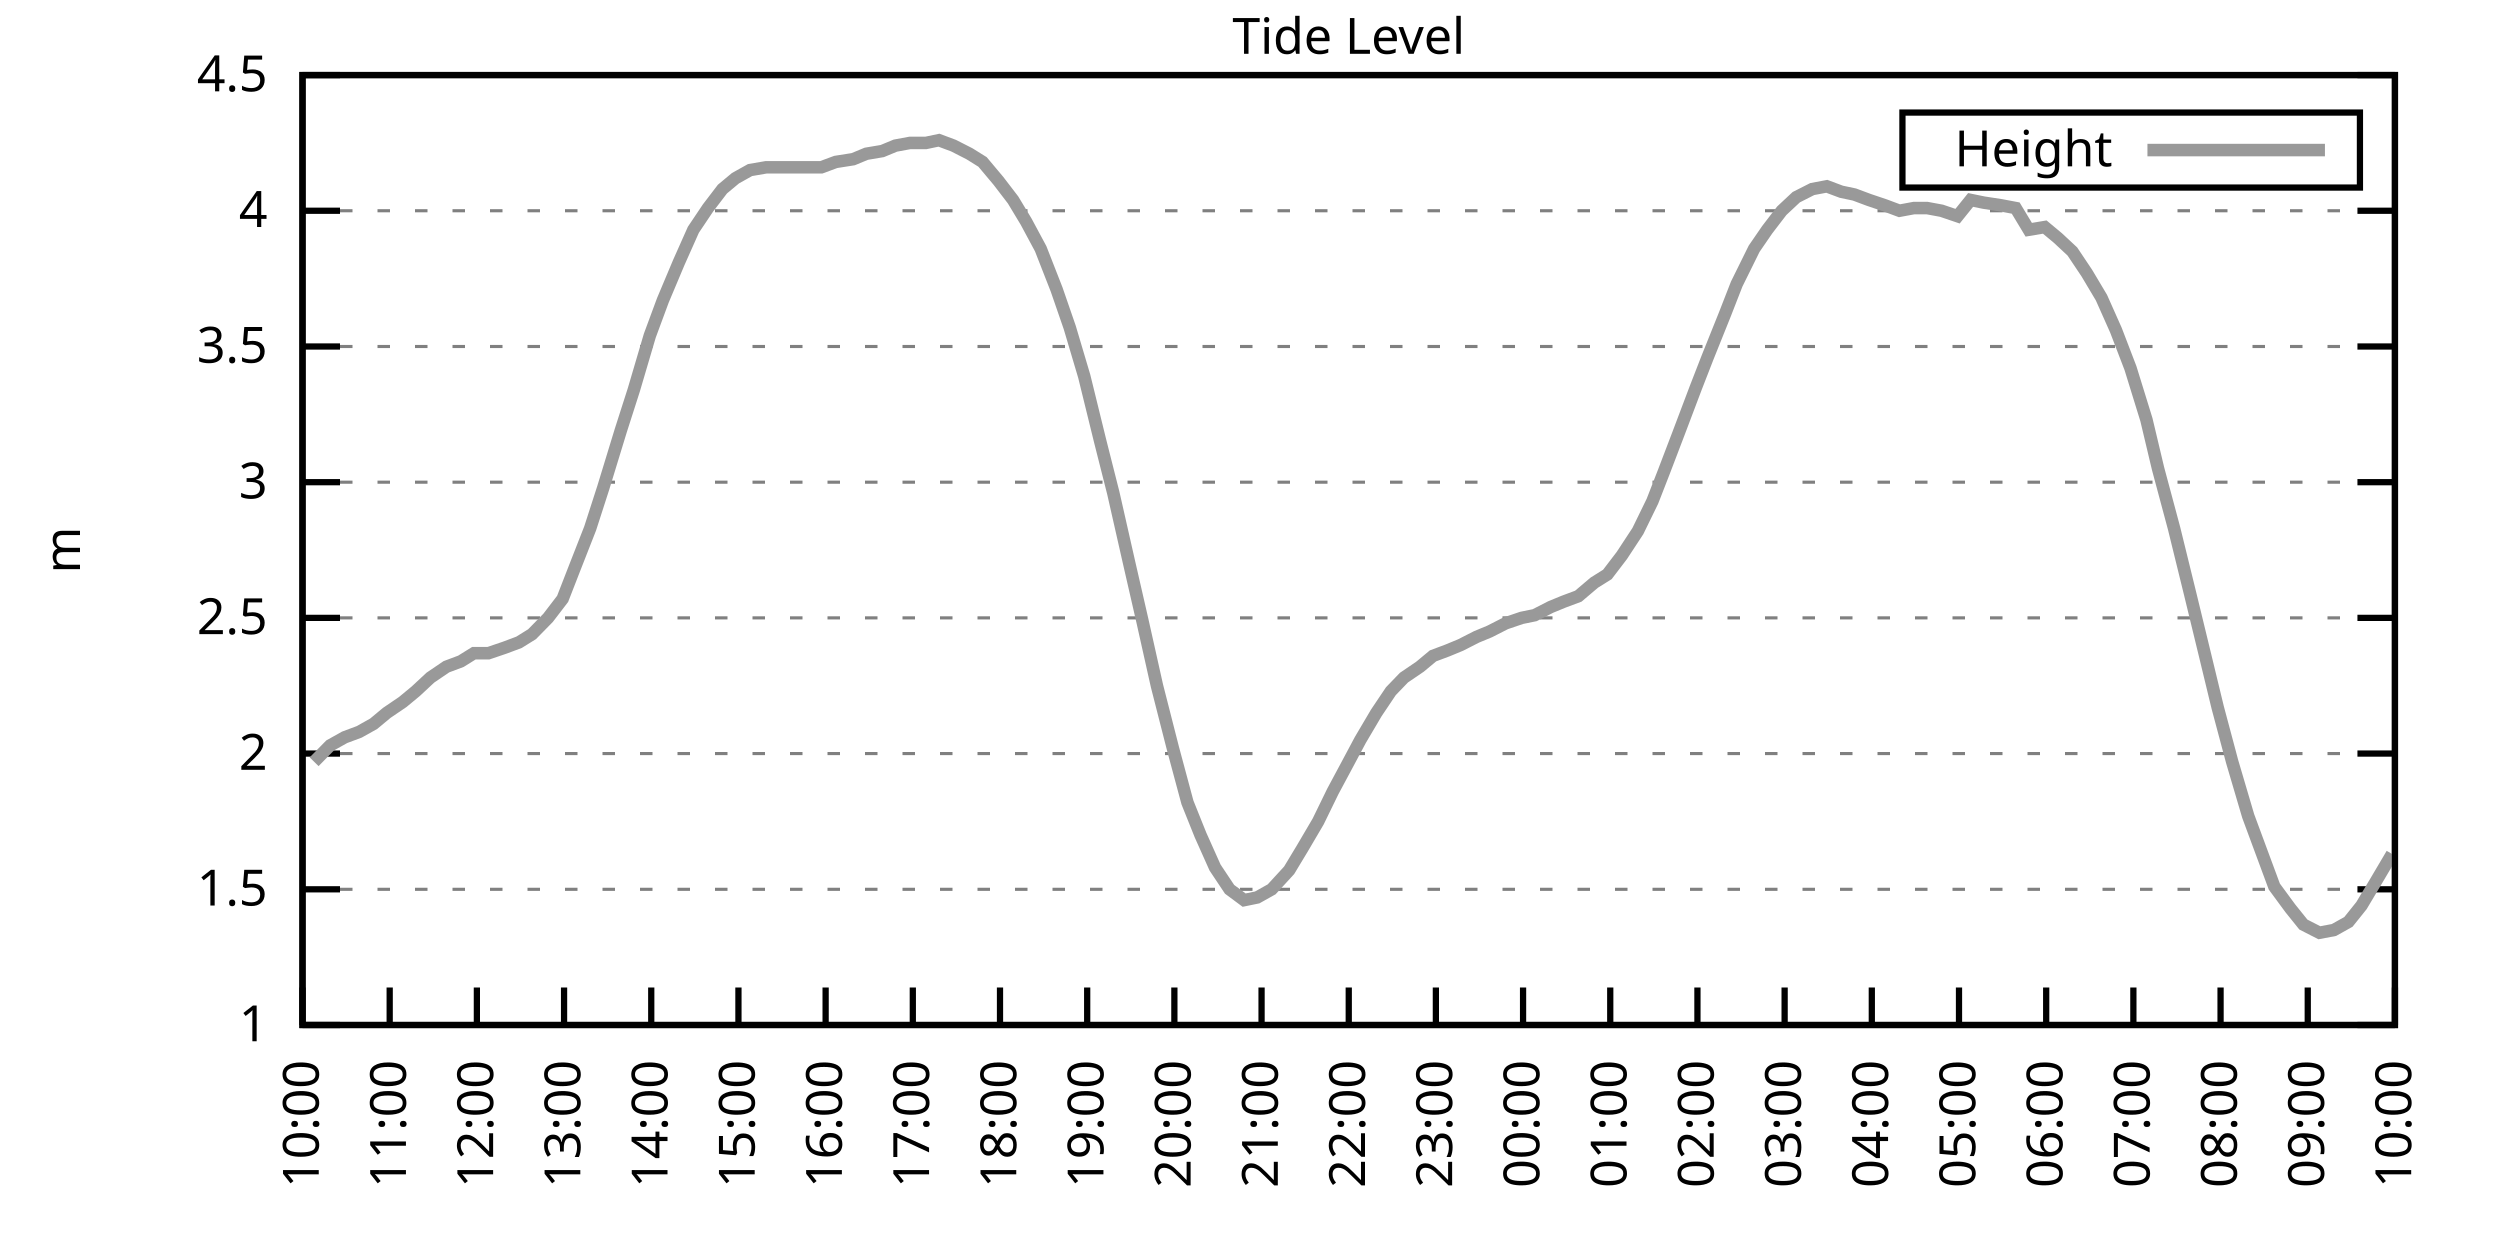
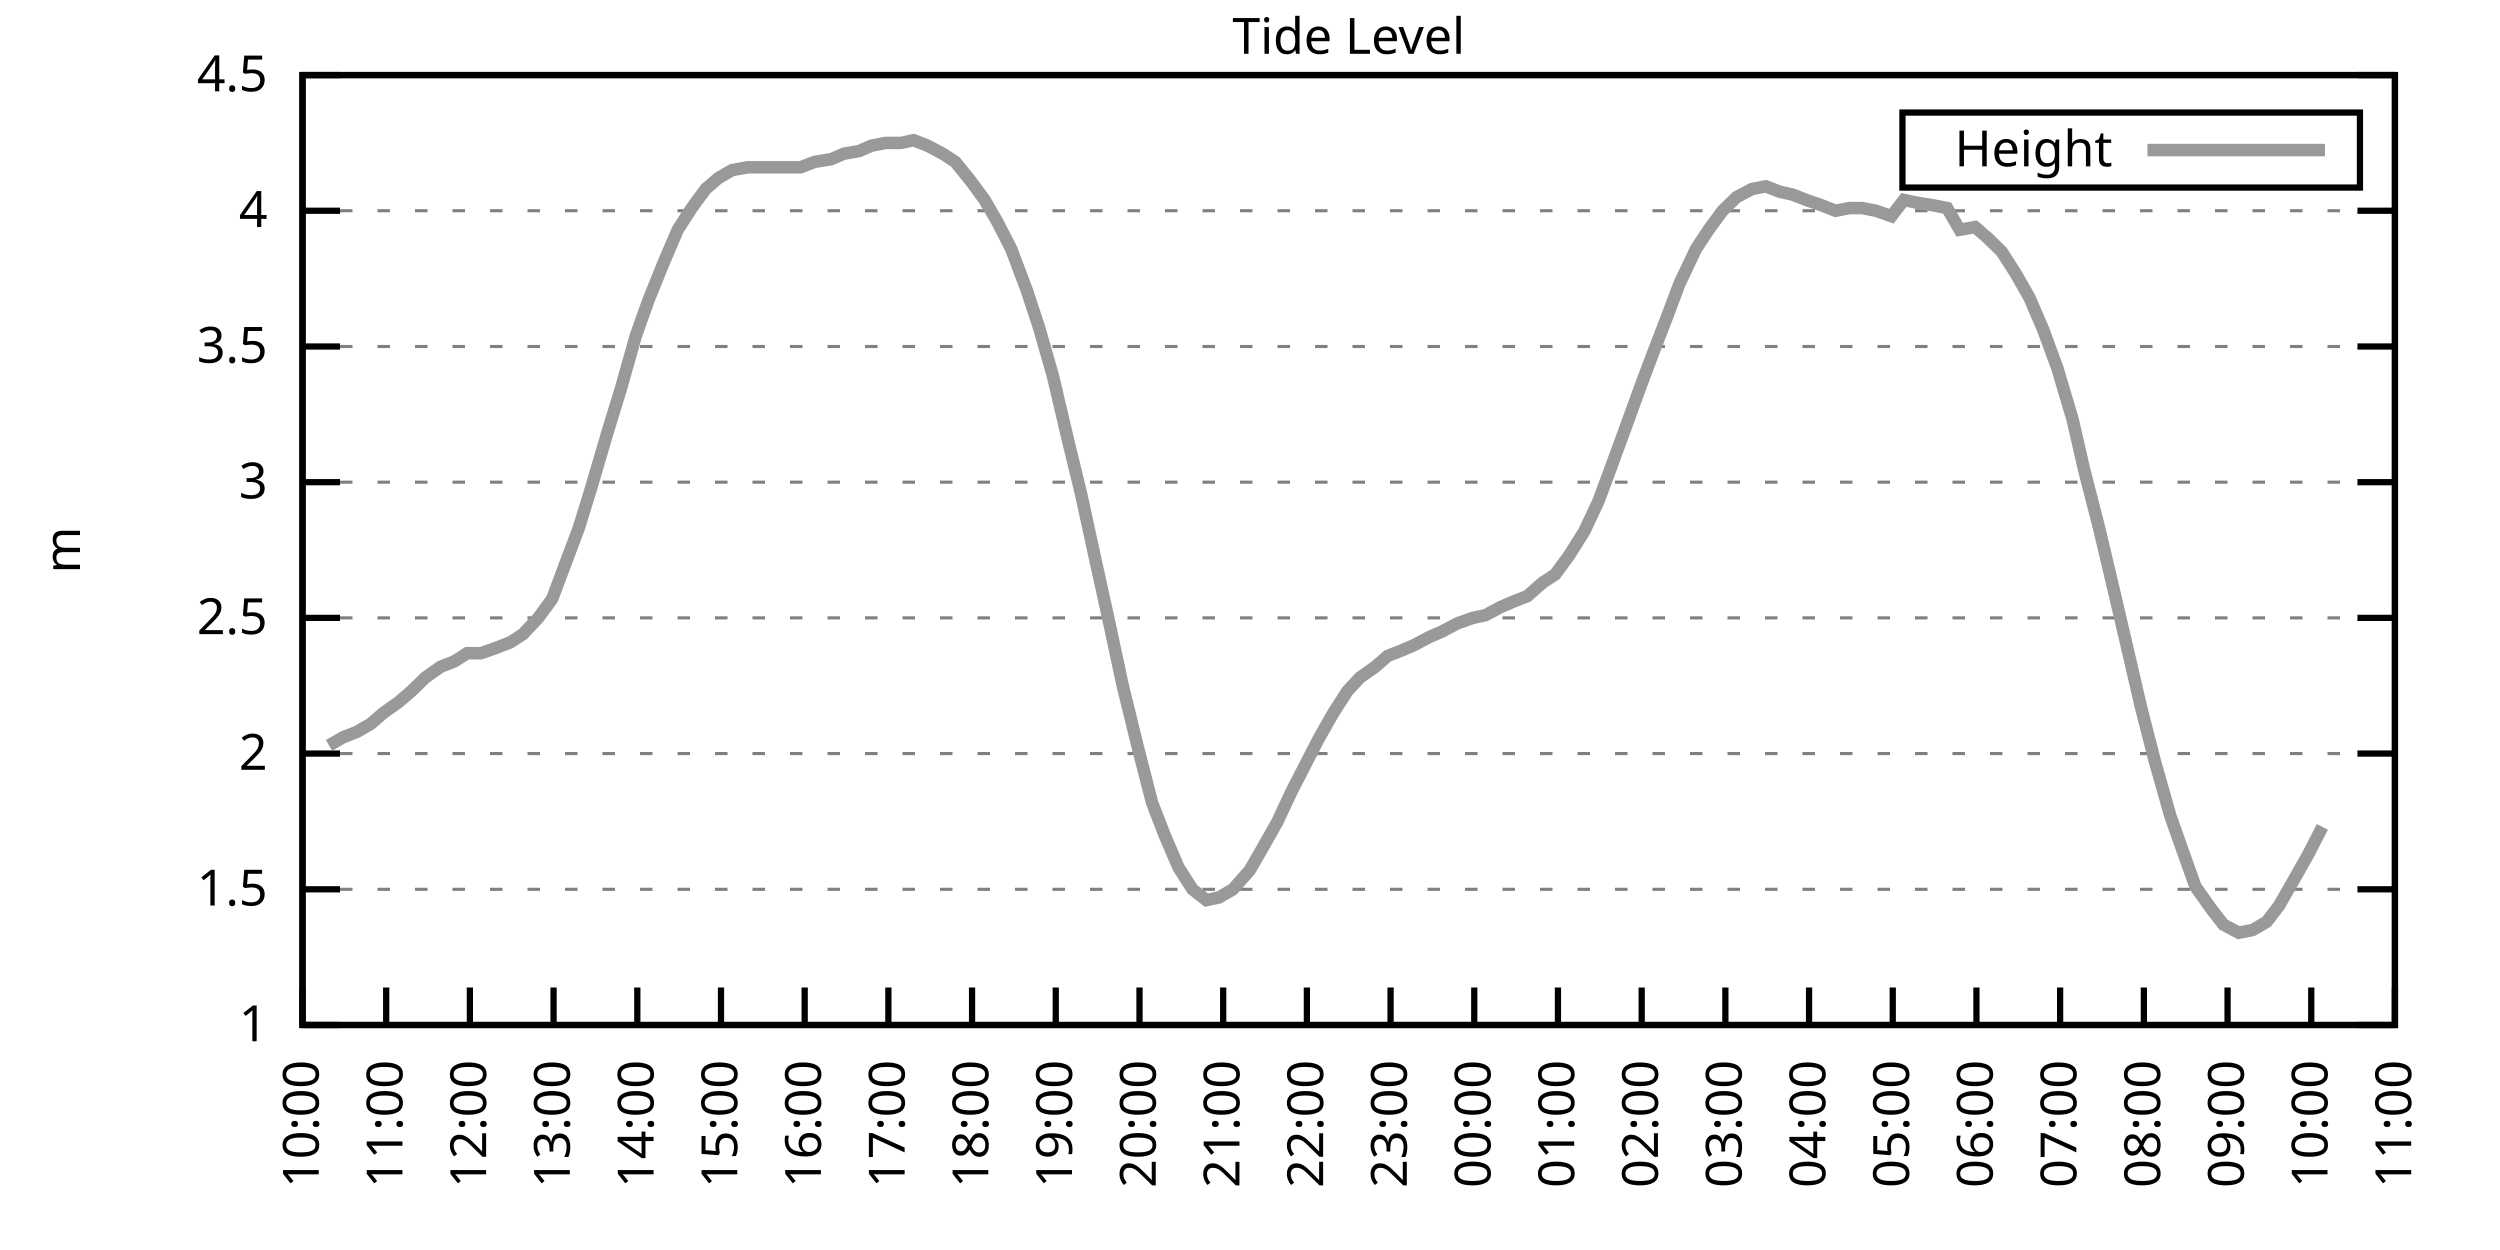
<svg xmlns="http://www.w3.org/2000/svg" xmlns:xlink="http://www.w3.org/1999/xlink" width="400" height="200" viewBox="0 0 400 200">
  <g id="gnuplot_canvas">
    <rect x="0" y="0" width="400" height="200" fill="none" />
    <defs>
      <circle id="gpDot" r="0.5" stroke-width="0.5" stroke="currentColor" />
      <path id="gpPt0" stroke-width="0.333" stroke="currentColor" d="M-1,0 h2 M0,-1 v2" />
      <path id="gpPt1" stroke-width="0.333" stroke="currentColor" d="M-1,-1 L1,1 M1,-1 L-1,1" />
      <path id="gpPt2" stroke-width="0.333" stroke="currentColor" d="M-1,0 L1,0 M0,-1 L0,1 M-1,-1 L1,1 M-1,1 L1,-1" />
      <rect id="gpPt3" stroke-width="0.333" stroke="currentColor" x="-1" y="-1" width="2" height="2" />
      <rect id="gpPt4" stroke-width="0.333" stroke="currentColor" fill="currentColor" x="-1" y="-1" width="2" height="2" />
      <circle id="gpPt5" stroke-width="0.333" stroke="currentColor" cx="0" cy="0" r="1" />
      <use xlink:href="#gpPt5" id="gpPt6" fill="currentColor" stroke="none" />
      <path id="gpPt7" stroke-width="0.333" stroke="currentColor" d="M0,-1.33 L-1.33,0.67 L1.33,0.67 z" />
      <use xlink:href="#gpPt7" id="gpPt8" fill="currentColor" stroke="none" />
      <use xlink:href="#gpPt7" id="gpPt9" stroke="currentColor" transform="rotate(180)" />
      <use xlink:href="#gpPt9" id="gpPt10" fill="currentColor" stroke="none" />
      <use xlink:href="#gpPt3" id="gpPt11" stroke="currentColor" transform="rotate(45)" />
      <use xlink:href="#gpPt11" id="gpPt12" fill="currentColor" stroke="none" />
      <path id="gpPt13" stroke-width="0.333" stroke="currentColor" d="M0,1.330 L1.265,0.411 L0.782,-1.067 L-0.782,-1.076 L-1.265,0.411 z" />
      <use xlink:href="#gpPt13" id="gpPt14" fill="currentColor" stroke="none" />
      <filter id="textbox" filterUnits="objectBoundingBox" x="0" y="0" height="1" width="1">
        <feFlood flood-color="white" flood-opacity="1" result="bgnd" />
        <feComposite in="SourceGraphic" in2="bgnd" operator="atop" />
      </filter>
      <filter id="greybox" filterUnits="objectBoundingBox" x="0" y="0" height="1" width="1">
        <feFlood flood-color="lightgrey" flood-opacity="1" result="grey" />
        <feComposite in="SourceGraphic" in2="grey" operator="atop" />
      </filter>
    </defs>
    <g fill="none" color="white" stroke="currentColor" stroke-width="1.00" stroke-linecap="butt" stroke-linejoin="miter">
</g>
    <g fill="none" color="black" stroke="currentColor" stroke-width="1.00" stroke-linecap="butt" stroke-linejoin="miter">
      <g stroke="none" shape-rendering="crispEdges">
        <polygon fill="rgb(255, 255, 255)" points="48.40,164.00 383.18,164.00 383.18,12.02 48.40,12.02 " />
      </g>
    </g>
    <g fill="none" color="black" stroke="currentColor" stroke-width="1.00" stroke-linecap="butt" stroke-linejoin="miter">
</g>
    <g fill="none" color="black" stroke="black" stroke-width="0.50" stroke-linecap="butt" stroke-linejoin="miter">
</g>
    <g fill="none" color="gray" stroke="currentColor" stroke-width="0.50" stroke-linecap="butt" stroke-linejoin="miter">
      <path stroke="gray" stroke-dasharray="2,4" class="gridline" d="M48.40,164.00 L383.19,164.00  " />
    </g>
    <g fill="none" color="gray" stroke="gray" stroke-width="1.00" stroke-linecap="butt" stroke-linejoin="miter">
</g>
    <g fill="none" color="black" stroke="currentColor" stroke-width="1.00" stroke-linecap="butt" stroke-linejoin="miter">
      <path stroke="black" d="M48.40,164.00 L54.40,164.00 M383.19,164.00 L377.19,164.00  " />
      <g transform="translate(42.80,166.60)" stroke="none" fill="black" font-family="Sans" font-size="8.00" text-anchor="end">
        <text>
          <tspan font-family="Sans"> 1</tspan>
        </text>
      </g>
    </g>
    <g fill="none" color="black" stroke="currentColor" stroke-width="1.00" stroke-linecap="butt" stroke-linejoin="miter">
</g>
    <g fill="none" color="black" stroke="black" stroke-width="0.50" stroke-linecap="butt" stroke-linejoin="miter">
</g>
    <g fill="none" color="gray" stroke="currentColor" stroke-width="0.50" stroke-linecap="butt" stroke-linejoin="miter">
      <path stroke="gray" stroke-dasharray="2,4" class="gridline" d="M48.40,142.29 L383.19,142.29  " />
    </g>
    <g fill="none" color="gray" stroke="gray" stroke-width="1.00" stroke-linecap="butt" stroke-linejoin="miter">
</g>
    <g fill="none" color="black" stroke="currentColor" stroke-width="1.00" stroke-linecap="butt" stroke-linejoin="miter">
      <path stroke="black" d="M48.40,142.29 L54.40,142.29 M383.19,142.29 L377.19,142.29  " />
      <g transform="translate(42.80,144.89)" stroke="none" fill="black" font-family="Sans" font-size="8.00" text-anchor="end">
        <text>
          <tspan font-family="Sans"> 1.5</tspan>
        </text>
      </g>
    </g>
    <g fill="none" color="black" stroke="currentColor" stroke-width="1.00" stroke-linecap="butt" stroke-linejoin="miter">
</g>
    <g fill="none" color="black" stroke="black" stroke-width="0.50" stroke-linecap="butt" stroke-linejoin="miter">
</g>
    <g fill="none" color="gray" stroke="currentColor" stroke-width="0.50" stroke-linecap="butt" stroke-linejoin="miter">
      <path stroke="gray" stroke-dasharray="2,4" class="gridline" d="M48.40,120.57 L383.19,120.57  " />
    </g>
    <g fill="none" color="gray" stroke="gray" stroke-width="1.00" stroke-linecap="butt" stroke-linejoin="miter">
</g>
    <g fill="none" color="black" stroke="currentColor" stroke-width="1.00" stroke-linecap="butt" stroke-linejoin="miter">
      <path stroke="black" d="M48.40,120.57 L54.40,120.57 M383.19,120.57 L377.19,120.57  " />
      <g transform="translate(42.80,123.17)" stroke="none" fill="black" font-family="Sans" font-size="8.00" text-anchor="end">
        <text>
          <tspan font-family="Sans"> 2</tspan>
        </text>
      </g>
    </g>
    <g fill="none" color="black" stroke="currentColor" stroke-width="1.00" stroke-linecap="butt" stroke-linejoin="miter">
</g>
    <g fill="none" color="black" stroke="black" stroke-width="0.50" stroke-linecap="butt" stroke-linejoin="miter">
</g>
    <g fill="none" color="gray" stroke="currentColor" stroke-width="0.50" stroke-linecap="butt" stroke-linejoin="miter">
      <path stroke="gray" stroke-dasharray="2,4" class="gridline" d="M48.40,98.86 L383.19,98.86  " />
    </g>
    <g fill="none" color="gray" stroke="gray" stroke-width="1.00" stroke-linecap="butt" stroke-linejoin="miter">
</g>
    <g fill="none" color="black" stroke="currentColor" stroke-width="1.00" stroke-linecap="butt" stroke-linejoin="miter">
      <path stroke="black" d="M48.40,98.86 L54.40,98.86 M383.19,98.86 L377.19,98.86  " />
      <g transform="translate(42.80,101.46)" stroke="none" fill="black" font-family="Sans" font-size="8.00" text-anchor="end">
        <text>
          <tspan font-family="Sans"> 2.5</tspan>
        </text>
      </g>
    </g>
    <g fill="none" color="black" stroke="currentColor" stroke-width="1.00" stroke-linecap="butt" stroke-linejoin="miter">
</g>
    <g fill="none" color="black" stroke="black" stroke-width="0.50" stroke-linecap="butt" stroke-linejoin="miter">
</g>
    <g fill="none" color="gray" stroke="currentColor" stroke-width="0.50" stroke-linecap="butt" stroke-linejoin="miter">
      <path stroke="gray" stroke-dasharray="2,4" class="gridline" d="M48.40,77.15 L383.19,77.15  " />
    </g>
    <g fill="none" color="gray" stroke="gray" stroke-width="1.00" stroke-linecap="butt" stroke-linejoin="miter">
</g>
    <g fill="none" color="black" stroke="currentColor" stroke-width="1.00" stroke-linecap="butt" stroke-linejoin="miter">
      <path stroke="black" d="M48.40,77.15 L54.40,77.15 M383.19,77.15 L377.19,77.15  " />
      <g transform="translate(42.80,79.75)" stroke="none" fill="black" font-family="Sans" font-size="8.00" text-anchor="end">
        <text>
          <tspan font-family="Sans"> 3</tspan>
        </text>
      </g>
    </g>
    <g fill="none" color="black" stroke="currentColor" stroke-width="1.00" stroke-linecap="butt" stroke-linejoin="miter">
</g>
    <g fill="none" color="black" stroke="black" stroke-width="0.50" stroke-linecap="butt" stroke-linejoin="miter">
</g>
    <g fill="none" color="gray" stroke="currentColor" stroke-width="0.50" stroke-linecap="butt" stroke-linejoin="miter">
      <path stroke="gray" stroke-dasharray="2,4" class="gridline" d="M48.40,55.44 L383.19,55.44  " />
    </g>
    <g fill="none" color="gray" stroke="gray" stroke-width="1.00" stroke-linecap="butt" stroke-linejoin="miter">
</g>
    <g fill="none" color="black" stroke="currentColor" stroke-width="1.00" stroke-linecap="butt" stroke-linejoin="miter">
      <path stroke="black" d="M48.40,55.44 L54.40,55.44 M383.19,55.44 L377.19,55.44  " />
      <g transform="translate(42.80,58.04)" stroke="none" fill="black" font-family="Sans" font-size="8.00" text-anchor="end">
        <text>
          <tspan font-family="Sans"> 3.5</tspan>
        </text>
      </g>
    </g>
    <g fill="none" color="black" stroke="currentColor" stroke-width="1.00" stroke-linecap="butt" stroke-linejoin="miter">
</g>
    <g fill="none" color="black" stroke="black" stroke-width="0.50" stroke-linecap="butt" stroke-linejoin="miter">
</g>
    <g fill="none" color="gray" stroke="currentColor" stroke-width="0.50" stroke-linecap="butt" stroke-linejoin="miter">
      <path stroke="gray" stroke-dasharray="2,4" class="gridline" d="M48.40,33.72 L383.19,33.72  " />
    </g>
    <g fill="none" color="gray" stroke="gray" stroke-width="1.00" stroke-linecap="butt" stroke-linejoin="miter">
</g>
    <g fill="none" color="black" stroke="currentColor" stroke-width="1.00" stroke-linecap="butt" stroke-linejoin="miter">
      <path stroke="black" d="M48.40,33.72 L54.40,33.72 M383.19,33.72 L377.19,33.72  " />
      <g transform="translate(42.80,36.32)" stroke="none" fill="black" font-family="Sans" font-size="8.00" text-anchor="end">
        <text>
          <tspan font-family="Sans"> 4</tspan>
        </text>
      </g>
    </g>
    <g fill="none" color="black" stroke="currentColor" stroke-width="1.00" stroke-linecap="butt" stroke-linejoin="miter">
</g>
    <g fill="none" color="black" stroke="black" stroke-width="0.50" stroke-linecap="butt" stroke-linejoin="miter">
</g>
    <g fill="none" color="gray" stroke="currentColor" stroke-width="0.50" stroke-linecap="butt" stroke-linejoin="miter">
      <path stroke="gray" stroke-dasharray="2,4" class="gridline" d="M48.40,12.01 L383.19,12.01  " />
    </g>
    <g fill="none" color="gray" stroke="gray" stroke-width="1.00" stroke-linecap="butt" stroke-linejoin="miter">
</g>
    <g fill="none" color="black" stroke="currentColor" stroke-width="1.00" stroke-linecap="butt" stroke-linejoin="miter">
      <path stroke="black" d="M48.40,12.01 L54.40,12.01 M383.19,12.01 L377.19,12.01  " />
      <g transform="translate(42.80,14.61)" stroke="none" fill="black" font-family="Sans" font-size="8.00" text-anchor="end">
        <text>
          <tspan font-family="Sans"> 4.5</tspan>
        </text>
      </g>
    </g>
    <g fill="none" color="black" stroke="currentColor" stroke-width="1.00" stroke-linecap="butt" stroke-linejoin="miter">
      <path stroke="black" d="M48.40,164.00 L48.40,158.00  " />
      <g transform="translate(51.00,169.60) rotate(270.00)" stroke="none" fill="black" font-family="Sans" font-size="8.00" text-anchor="end">
        <text>
          <tspan font-family="Sans">10:00</tspan>
        </text>
      </g>
    </g>
    <g fill="none" color="black" stroke="currentColor" stroke-width="1.00" stroke-linecap="butt" stroke-linejoin="miter">
-       <path stroke="black" d="M62.35,164.00 L62.35,158.00  " />
-       <g transform="translate(64.95,169.60) rotate(270.00)" stroke="none" fill="black" font-family="Sans" font-size="8.00" text-anchor="end">
+       <path stroke="black" d="M61.79,164.00 L61.79,158.00  " />
+       <g transform="translate(64.39,169.60) rotate(270.00)" stroke="none" fill="black" font-family="Sans" font-size="8.00" text-anchor="end">
        <text>
          <tspan font-family="Sans">11:00</tspan>
        </text>
      </g>
    </g>
    <g fill="none" color="black" stroke="currentColor" stroke-width="1.00" stroke-linecap="butt" stroke-linejoin="miter">
-       <path stroke="black" d="M76.30,164.00 L76.30,158.00  " />
-       <g transform="translate(78.90,169.60) rotate(270.00)" stroke="none" fill="black" font-family="Sans" font-size="8.00" text-anchor="end">
+       <path stroke="black" d="M75.18,164.00 L75.18,158.00  " />
+       <g transform="translate(77.78,169.60) rotate(270.00)" stroke="none" fill="black" font-family="Sans" font-size="8.00" text-anchor="end">
        <text>
          <tspan font-family="Sans">12:00</tspan>
        </text>
      </g>
    </g>
    <g fill="none" color="black" stroke="currentColor" stroke-width="1.00" stroke-linecap="butt" stroke-linejoin="miter">
-       <path stroke="black" d="M90.25,164.00 L90.25,158.00  " />
-       <g transform="translate(92.85,169.60) rotate(270.00)" stroke="none" fill="black" font-family="Sans" font-size="8.00" text-anchor="end">
+       <path stroke="black" d="M88.57,164.00 L88.57,158.00  " />
+       <g transform="translate(91.17,169.60) rotate(270.00)" stroke="none" fill="black" font-family="Sans" font-size="8.00" text-anchor="end">
        <text>
          <tspan font-family="Sans">13:00</tspan>
        </text>
      </g>
    </g>
    <g fill="none" color="black" stroke="currentColor" stroke-width="1.00" stroke-linecap="butt" stroke-linejoin="miter">
-       <path stroke="black" d="M104.20,164.00 L104.20,158.00  " />
-       <g transform="translate(106.80,169.60) rotate(270.00)" stroke="none" fill="black" font-family="Sans" font-size="8.00" text-anchor="end">
+       <path stroke="black" d="M101.97,164.00 L101.97,158.00  " />
+       <g transform="translate(104.57,169.60) rotate(270.00)" stroke="none" fill="black" font-family="Sans" font-size="8.00" text-anchor="end">
        <text>
          <tspan font-family="Sans">14:00</tspan>
        </text>
      </g>
    </g>
    <g fill="none" color="black" stroke="currentColor" stroke-width="1.00" stroke-linecap="butt" stroke-linejoin="miter">
-       <path stroke="black" d="M118.15,164.00 L118.15,158.00  " />
-       <g transform="translate(120.75,169.60) rotate(270.00)" stroke="none" fill="black" font-family="Sans" font-size="8.00" text-anchor="end">
+       <path stroke="black" d="M115.36,164.00 L115.36,158.00  " />
+       <g transform="translate(117.96,169.60) rotate(270.00)" stroke="none" fill="black" font-family="Sans" font-size="8.00" text-anchor="end">
        <text>
          <tspan font-family="Sans">15:00</tspan>
        </text>
      </g>
    </g>
    <g fill="none" color="black" stroke="currentColor" stroke-width="1.00" stroke-linecap="butt" stroke-linejoin="miter">
-       <path stroke="black" d="M132.10,164.00 L132.10,158.00  " />
-       <g transform="translate(134.70,169.60) rotate(270.00)" stroke="none" fill="black" font-family="Sans" font-size="8.00" text-anchor="end">
+       <path stroke="black" d="M128.75,164.00 L128.75,158.00  " />
+       <g transform="translate(131.35,169.60) rotate(270.00)" stroke="none" fill="black" font-family="Sans" font-size="8.00" text-anchor="end">
        <text>
          <tspan font-family="Sans">16:00</tspan>
        </text>
      </g>
    </g>
    <g fill="none" color="black" stroke="currentColor" stroke-width="1.00" stroke-linecap="butt" stroke-linejoin="miter">
-       <path stroke="black" d="M146.05,164.00 L146.05,158.00  " />
-       <g transform="translate(148.65,169.60) rotate(270.00)" stroke="none" fill="black" font-family="Sans" font-size="8.00" text-anchor="end">
+       <path stroke="black" d="M142.14,164.00 L142.14,158.00  " />
+       <g transform="translate(144.74,169.60) rotate(270.00)" stroke="none" fill="black" font-family="Sans" font-size="8.00" text-anchor="end">
        <text>
          <tspan font-family="Sans">17:00</tspan>
        </text>
      </g>
    </g>
    <g fill="none" color="black" stroke="currentColor" stroke-width="1.00" stroke-linecap="butt" stroke-linejoin="miter">
-       <path stroke="black" d="M160.00,164.00 L160.00,158.00  " />
-       <g transform="translate(162.60,169.60) rotate(270.00)" stroke="none" fill="black" font-family="Sans" font-size="8.00" text-anchor="end">
+       <path stroke="black" d="M155.53,164.00 L155.53,158.00  " />
+       <g transform="translate(158.13,169.60) rotate(270.00)" stroke="none" fill="black" font-family="Sans" font-size="8.00" text-anchor="end">
        <text>
          <tspan font-family="Sans">18:00</tspan>
        </text>
      </g>
    </g>
    <g fill="none" color="black" stroke="currentColor" stroke-width="1.00" stroke-linecap="butt" stroke-linejoin="miter">
-       <path stroke="black" d="M173.95,164.00 L173.95,158.00  " />
-       <g transform="translate(176.55,169.60) rotate(270.00)" stroke="none" fill="black" font-family="Sans" font-size="8.00" text-anchor="end">
+       <path stroke="black" d="M168.92,164.00 L168.92,158.00  " />
+       <g transform="translate(171.52,169.60) rotate(270.00)" stroke="none" fill="black" font-family="Sans" font-size="8.00" text-anchor="end">
        <text>
          <tspan font-family="Sans">19:00</tspan>
        </text>
      </g>
    </g>
    <g fill="none" color="black" stroke="currentColor" stroke-width="1.00" stroke-linecap="butt" stroke-linejoin="miter">
-       <path stroke="black" d="M187.90,164.00 L187.90,158.00  " />
-       <g transform="translate(190.50,169.60) rotate(270.00)" stroke="none" fill="black" font-family="Sans" font-size="8.00" text-anchor="end">
+       <path stroke="black" d="M182.32,164.00 L182.32,158.00  " />
+       <g transform="translate(184.92,169.60) rotate(270.00)" stroke="none" fill="black" font-family="Sans" font-size="8.00" text-anchor="end">
        <text>
          <tspan font-family="Sans">20:00</tspan>
        </text>
      </g>
    </g>
    <g fill="none" color="black" stroke="currentColor" stroke-width="1.00" stroke-linecap="butt" stroke-linejoin="miter">
-       <path stroke="black" d="M201.85,164.00 L201.85,158.00  " />
-       <g transform="translate(204.45,169.60) rotate(270.00)" stroke="none" fill="black" font-family="Sans" font-size="8.00" text-anchor="end">
+       <path stroke="black" d="M195.71,164.00 L195.71,158.00  " />
+       <g transform="translate(198.31,169.60) rotate(270.00)" stroke="none" fill="black" font-family="Sans" font-size="8.00" text-anchor="end">
        <text>
          <tspan font-family="Sans">21:00</tspan>
        </text>
      </g>
    </g>
    <g fill="none" color="black" stroke="currentColor" stroke-width="1.00" stroke-linecap="butt" stroke-linejoin="miter">
-       <path stroke="black" d="M215.80,164.00 L215.80,158.00  " />
-       <g transform="translate(218.40,169.60) rotate(270.00)" stroke="none" fill="black" font-family="Sans" font-size="8.00" text-anchor="end">
+       <path stroke="black" d="M209.10,164.00 L209.10,158.00  " />
+       <g transform="translate(211.70,169.60) rotate(270.00)" stroke="none" fill="black" font-family="Sans" font-size="8.00" text-anchor="end">
        <text>
          <tspan font-family="Sans">22:00</tspan>
        </text>
      </g>
    </g>
    <g fill="none" color="black" stroke="currentColor" stroke-width="1.00" stroke-linecap="butt" stroke-linejoin="miter">
-       <path stroke="black" d="M229.74,164.00 L229.74,158.00  " />
-       <g transform="translate(232.34,169.60) rotate(270.00)" stroke="none" fill="black" font-family="Sans" font-size="8.00" text-anchor="end">
+       <path stroke="black" d="M222.49,164.00 L222.49,158.00  " />
+       <g transform="translate(225.09,169.60) rotate(270.00)" stroke="none" fill="black" font-family="Sans" font-size="8.00" text-anchor="end">
        <text>
          <tspan font-family="Sans">23:00</tspan>
        </text>
      </g>
    </g>
    <g fill="none" color="black" stroke="currentColor" stroke-width="1.00" stroke-linecap="butt" stroke-linejoin="miter">
-       <path stroke="black" d="M243.69,164.00 L243.69,158.00  " />
-       <g transform="translate(246.29,169.60) rotate(270.00)" stroke="none" fill="black" font-family="Sans" font-size="8.00" text-anchor="end">
+       <path stroke="black" d="M235.88,164.00 L235.88,158.00  " />
+       <g transform="translate(238.48,169.60) rotate(270.00)" stroke="none" fill="black" font-family="Sans" font-size="8.00" text-anchor="end">
        <text>
          <tspan font-family="Sans">00:00</tspan>
        </text>
      </g>
    </g>
    <g fill="none" color="black" stroke="currentColor" stroke-width="1.00" stroke-linecap="butt" stroke-linejoin="miter">
-       <path stroke="black" d="M257.64,164.00 L257.64,158.00  " />
-       <g transform="translate(260.24,169.60) rotate(270.00)" stroke="none" fill="black" font-family="Sans" font-size="8.00" text-anchor="end">
+       <path stroke="black" d="M249.27,164.00 L249.27,158.00  " />
+       <g transform="translate(251.87,169.60) rotate(270.00)" stroke="none" fill="black" font-family="Sans" font-size="8.00" text-anchor="end">
        <text>
          <tspan font-family="Sans">01:00</tspan>
        </text>
      </g>
    </g>
    <g fill="none" color="black" stroke="currentColor" stroke-width="1.00" stroke-linecap="butt" stroke-linejoin="miter">
-       <path stroke="black" d="M271.59,164.00 L271.59,158.00  " />
-       <g transform="translate(274.19,169.60) rotate(270.00)" stroke="none" fill="black" font-family="Sans" font-size="8.00" text-anchor="end">
+       <path stroke="black" d="M262.67,164.00 L262.67,158.00  " />
+       <g transform="translate(265.27,169.60) rotate(270.00)" stroke="none" fill="black" font-family="Sans" font-size="8.00" text-anchor="end">
        <text>
          <tspan font-family="Sans">02:00</tspan>
        </text>
      </g>
    </g>
    <g fill="none" color="black" stroke="currentColor" stroke-width="1.00" stroke-linecap="butt" stroke-linejoin="miter">
-       <path stroke="black" d="M285.54,164.00 L285.54,158.00  " />
-       <g transform="translate(288.14,169.60) rotate(270.00)" stroke="none" fill="black" font-family="Sans" font-size="8.00" text-anchor="end">
+       <path stroke="black" d="M276.06,164.00 L276.06,158.00  " />
+       <g transform="translate(278.66,169.60) rotate(270.00)" stroke="none" fill="black" font-family="Sans" font-size="8.00" text-anchor="end">
        <text>
          <tspan font-family="Sans">03:00</tspan>
        </text>
      </g>
    </g>
    <g fill="none" color="black" stroke="currentColor" stroke-width="1.00" stroke-linecap="butt" stroke-linejoin="miter">
-       <path stroke="black" d="M299.49,164.00 L299.49,158.00  " />
-       <g transform="translate(302.09,169.60) rotate(270.00)" stroke="none" fill="black" font-family="Sans" font-size="8.00" text-anchor="end">
+       <path stroke="black" d="M289.45,164.00 L289.45,158.00  " />
+       <g transform="translate(292.05,169.60) rotate(270.00)" stroke="none" fill="black" font-family="Sans" font-size="8.00" text-anchor="end">
        <text>
          <tspan font-family="Sans">04:00</tspan>
        </text>
      </g>
    </g>
    <g fill="none" color="black" stroke="currentColor" stroke-width="1.00" stroke-linecap="butt" stroke-linejoin="miter">
-       <path stroke="black" d="M313.44,164.00 L313.44,158.00  " />
-       <g transform="translate(316.04,169.60) rotate(270.00)" stroke="none" fill="black" font-family="Sans" font-size="8.00" text-anchor="end">
+       <path stroke="black" d="M302.84,164.00 L302.84,158.00  " />
+       <g transform="translate(305.44,169.60) rotate(270.00)" stroke="none" fill="black" font-family="Sans" font-size="8.00" text-anchor="end">
        <text>
          <tspan font-family="Sans">05:00</tspan>
        </text>
      </g>
    </g>
    <g fill="none" color="black" stroke="currentColor" stroke-width="1.00" stroke-linecap="butt" stroke-linejoin="miter">
-       <path stroke="black" d="M327.39,164.00 L327.39,158.00  " />
-       <g transform="translate(329.99,169.60) rotate(270.00)" stroke="none" fill="black" font-family="Sans" font-size="8.00" text-anchor="end">
+       <path stroke="black" d="M316.23,164.00 L316.23,158.00  " />
+       <g transform="translate(318.83,169.60) rotate(270.00)" stroke="none" fill="black" font-family="Sans" font-size="8.00" text-anchor="end">
        <text>
          <tspan font-family="Sans">06:00</tspan>
        </text>
      </g>
    </g>
    <g fill="none" color="black" stroke="currentColor" stroke-width="1.00" stroke-linecap="butt" stroke-linejoin="miter">
-       <path stroke="black" d="M341.34,164.00 L341.34,158.00  " />
-       <g transform="translate(343.94,169.60) rotate(270.00)" stroke="none" fill="black" font-family="Sans" font-size="8.00" text-anchor="end">
+       <path stroke="black" d="M329.62,164.00 L329.62,158.00  " />
+       <g transform="translate(332.22,169.60) rotate(270.00)" stroke="none" fill="black" font-family="Sans" font-size="8.00" text-anchor="end">
        <text>
          <tspan font-family="Sans">07:00</tspan>
        </text>
      </g>
    </g>
    <g fill="none" color="black" stroke="currentColor" stroke-width="1.00" stroke-linecap="butt" stroke-linejoin="miter">
-       <path stroke="black" d="M355.29,164.00 L355.29,158.00  " />
-       <g transform="translate(357.89,169.60) rotate(270.00)" stroke="none" fill="black" font-family="Sans" font-size="8.00" text-anchor="end">
+       <path stroke="black" d="M343.02,164.00 L343.02,158.00  " />
+       <g transform="translate(345.62,169.60) rotate(270.00)" stroke="none" fill="black" font-family="Sans" font-size="8.00" text-anchor="end">
        <text>
          <tspan font-family="Sans">08:00</tspan>
        </text>
      </g>
    </g>
    <g fill="none" color="black" stroke="currentColor" stroke-width="1.00" stroke-linecap="butt" stroke-linejoin="miter">
-       <path stroke="black" d="M369.24,164.00 L369.24,158.00  " />
-       <g transform="translate(371.84,169.60) rotate(270.00)" stroke="none" fill="black" font-family="Sans" font-size="8.00" text-anchor="end">
+       <path stroke="black" d="M356.41,164.00 L356.41,158.00  " />
+       <g transform="translate(359.01,169.60) rotate(270.00)" stroke="none" fill="black" font-family="Sans" font-size="8.00" text-anchor="end">
        <text>
          <tspan font-family="Sans">09:00</tspan>
+         </text>
+       </g>
+     </g>
+     <g fill="none" color="black" stroke="currentColor" stroke-width="1.00" stroke-linecap="butt" stroke-linejoin="miter">
+       <path stroke="black" d="M369.80,164.00 L369.80,158.00  " />
+       <g transform="translate(372.40,169.60) rotate(270.00)" stroke="none" fill="black" font-family="Sans" font-size="8.00" text-anchor="end">
+         <text>
+           <tspan font-family="Sans">10:00</tspan>
        </text>
      </g>
    </g>
    <g fill="none" color="black" stroke="currentColor" stroke-width="1.00" stroke-linecap="butt" stroke-linejoin="miter">
      <path stroke="black" d="M383.19,164.00 L383.19,158.00  " />
      <g transform="translate(385.79,169.60) rotate(270.00)" stroke="none" fill="black" font-family="Sans" font-size="8.00" text-anchor="end">
        <text>
-           <tspan font-family="Sans">10:00</tspan>
+           <tspan font-family="Sans">11:00</tspan>
        </text>
      </g>
    </g>
    <g fill="none" color="black" stroke="currentColor" stroke-width="1.00" stroke-linecap="butt" stroke-linejoin="miter">
</g>
    <g fill="none" color="black" stroke="currentColor" stroke-width="1.00" stroke-linecap="butt" stroke-linejoin="miter">
      <path stroke="black" d="M48.40,12.01 L48.40,164.00 L383.19,164.00 L383.19,12.01 L48.40,12.01 Z  " />
    </g>
    <g fill="none" color="black" stroke="currentColor" stroke-width="1.00" stroke-linecap="butt" stroke-linejoin="miter">
</g>
    <g fill="none" color="black" stroke="currentColor" stroke-width="1.00" stroke-linecap="butt" stroke-linejoin="miter">
      <path stroke="black" d="M304.39,30.01 L304.39,18.01 L377.59,18.01 L377.59,30.01 L304.39,30.01 Z  " />
    </g>
    <g id="Tide_level_plot_1">
      <g fill="none" color="white" stroke="black" stroke-width="2.00" stroke-linecap="butt" stroke-linejoin="miter">
</g>
      <g fill="none" color="black" stroke="currentColor" stroke-width="2.00" stroke-linecap="butt" stroke-linejoin="miter">
        <g transform="translate(337.99,26.61)" stroke="none" fill="black" font-family="Sans" font-size="8.00" text-anchor="end">
          <text>
            <tspan font-family="Sans">Height</tspan>
          </text>
        </g>
      </g>
      <g fill="none" color="black" stroke="currentColor" stroke-width="2.00" stroke-linecap="butt" stroke-linejoin="miter">
-         <path stroke="rgb(153, 153, 153)" d="M343.59,24.01 L371.99,24.01 M50.26,121.88 L52.82,119.27 L55.14,117.97 L57.47,117.10 L59.79,115.80 L61.88,114.06   L64.44,112.32 L66.53,110.59 L68.86,108.42 L71.42,106.68 L73.74,105.81 L75.83,104.51 L78.16,104.51 L80.72,103.64   L83.04,102.77 L85.13,101.47 L87.69,98.86 L90.02,95.82 L91.88,91.04 L94.43,84.53 L96.53,78.02 L99.32,68.90   L101.41,62.38 L103.97,53.70 L106.06,48.05 L108.62,41.97 L110.94,36.76 L113.27,33.29 L115.59,30.25 L117.68,28.51   L120.01,27.21 L122.57,26.77 L124.89,26.77 L127.22,26.77 L129.31,26.77 L131.40,26.77 L133.72,25.91 L136.51,25.47   L138.61,24.60 L141.16,24.17 L143.26,23.30 L145.58,22.87 L148.14,22.87 L150.23,22.43 L152.56,23.30 L155.11,24.60   L157.21,25.91 L159.76,28.95 L162.09,31.99 L164.18,35.46 L166.51,39.80 L169.06,46.32 L171.16,52.40 L173.48,60.21   L176.04,70.63 L178.13,78.89 L180.69,90.18 L182.78,99.30 L185.11,109.72 L187.66,119.71 L189.99,128.39 L192.08,133.60   L194.41,138.81 L196.73,142.29 L199.06,144.02 L201.15,143.59 L203.47,142.29 L206.26,139.25 L208.36,135.77 L210.91,131.43   L213.24,126.65 L215.33,122.75 L217.65,118.40 L220.21,114.06 L222.54,110.59 L224.63,108.42 L227.19,106.68 L229.28,104.94   L231.60,104.07 L233.70,103.20 L236.25,101.90 L238.35,101.03 L240.90,99.73 L243.46,98.86 L245.55,98.43 L248.11,97.12   L250.20,96.26 L252.53,95.39 L255.09,93.22 L257.18,91.91 L259.50,88.87 L262.06,84.97 L264.39,80.19 L266.25,75.41   L268.57,69.33 L271.36,61.95 L273.22,57.17 L276.01,50.22 L277.87,45.45 L280.66,39.80 L282.75,36.76 L285.08,33.72   L287.40,31.55 L289.96,30.25 L292.29,29.81 L294.61,30.68 L296.70,31.12 L299.03,31.99 L301.58,32.85 L303.91,33.72   L306.23,33.29 L308.33,33.29 L310.65,33.72 L313.21,34.59 L315.30,31.99 L317.39,32.42 L320.18,32.85 L322.51,33.29   L324.60,36.76 L327.16,36.33 L329.25,38.07 L331.58,40.24 L333.90,43.71 L336.23,47.62 L338.55,52.83 L340.88,58.91   L343.43,67.16 L345.29,74.98 L347.85,84.53 L350.41,94.95 L352.73,104.51 L354.83,113.19 L357.15,121.88 L359.71,130.56   L361.80,136.21 L363.89,141.85 L366.45,145.33 L368.54,147.93 L371.10,149.24 L373.43,148.80 L375.75,147.50 L377.84,144.89   L380.17,140.98 L382.73,136.64  " />
+         <path stroke="rgb(153, 153, 153)" d="M343.59,24.01 L371.99,24.01 M52.64,119.27 L54.87,117.97 L57.10,117.10 L59.34,115.80 L61.35,114.06 L63.80,112.32   L65.81,110.59 L68.04,108.42 L70.50,106.68 L72.73,105.81 L74.74,104.51 L76.97,104.51 L79.42,103.64 L81.66,102.77   L83.66,101.47 L86.12,98.86 L88.35,95.82 L90.14,91.04 L92.59,84.53 L94.60,78.02 L97.28,68.90 L99.29,62.38   L101.74,53.70 L103.75,48.05 L106.21,41.97 L108.44,36.76 L110.67,33.29 L112.90,30.25 L114.91,28.51 L117.14,27.21   L119.60,26.77 L121.83,26.77 L124.06,26.77 L126.07,26.77 L128.08,26.77 L130.31,25.91 L132.99,25.47 L135.00,24.60   L137.45,24.17 L139.46,23.30 L141.69,22.87 L144.15,22.87 L146.16,22.43 L148.39,23.30 L150.85,24.60 L152.85,25.91   L155.31,28.95 L157.54,31.99 L159.55,35.46 L161.78,39.80 L164.24,46.32 L166.25,52.40 L168.48,60.21 L170.93,70.63   L172.94,78.89 L175.40,90.18 L177.41,99.30 L179.64,109.72 L182.09,119.71 L184.32,128.39 L186.33,133.60 L188.57,138.81   L190.80,142.29 L193.03,144.02 L195.04,143.59 L197.27,142.29 L199.95,139.25 L201.96,135.77 L204.41,131.43 L206.64,126.65   L208.65,122.75 L210.88,118.40 L213.34,114.06 L215.57,110.59 L217.58,108.42 L220.04,106.68 L222.04,104.94 L224.28,104.07   L226.29,103.20 L228.74,101.90 L230.75,101.03 L233.20,99.73 L235.66,98.86 L237.67,98.43 L240.12,97.12 L242.13,96.26   L244.36,95.39 L246.82,93.22 L248.83,91.91 L251.06,88.87 L253.51,84.97 L255.75,80.19 L257.53,75.41 L259.76,69.33   L262.44,61.95 L264.23,57.17 L266.91,50.22 L268.69,45.45 L271.37,39.80 L273.38,36.76 L275.61,33.72 L277.84,31.55   L280.30,30.25 L282.53,29.81 L284.76,30.68 L286.77,31.12 L289.00,31.99 L291.46,32.85 L293.69,33.72 L295.92,33.29   L297.93,33.29 L300.16,33.72 L302.62,34.59 L304.63,31.99 L306.63,32.42 L309.31,32.85 L311.54,33.29 L313.55,36.76   L316.01,36.33 L318.02,38.07 L320.25,40.24 L322.48,43.71 L324.71,47.62 L326.95,52.83 L329.18,58.91 L331.63,67.16   L333.42,74.98 L335.87,84.53 L338.33,94.95 L340.56,104.51 L342.57,113.19 L344.80,121.88 L347.26,130.56 L349.26,136.21   L351.27,141.85 L353.73,145.33 L355.74,147.93 L358.19,149.24 L360.42,148.80 L362.66,147.50 L364.66,144.89 L366.90,140.98   L369.35,136.64 L371.58,132.30  " />
      </g>
    </g>
    <g fill="none" color="black" stroke="currentColor" stroke-width="2.00" stroke-linecap="butt" stroke-linejoin="miter">
</g>
    <g fill="none" color="black" stroke="black" stroke-width="1.00" stroke-linecap="butt" stroke-linejoin="miter">
</g>
    <g fill="none" color="black" stroke="currentColor" stroke-width="1.00" stroke-linecap="butt" stroke-linejoin="miter">
      <path stroke="black" d="M48.40,12.01 L48.40,164.00 L383.19,164.00 L383.19,12.01 L48.40,12.01 Z  " />
      <g transform="translate(12.80,88.01) rotate(270.00)" stroke="none" fill="black" font-family="Sans" font-size="8.00" text-anchor="middle">
        <text>
          <tspan font-family="Sans">m</tspan>
        </text>
      </g>
    </g>
    <g fill="none" color="black" stroke="currentColor" stroke-width="1.00" stroke-linecap="butt" stroke-linejoin="miter">
</g>
    <g fill="none" color="black" stroke="currentColor" stroke-width="1.00" stroke-linecap="butt" stroke-linejoin="miter">
      <g transform="translate(215.79,8.61)" stroke="none" fill="black" font-family="Sans" font-size="8.00" text-anchor="middle">
        <text>
          <tspan font-family="Sans">Tide Level</tspan>
        </text>
      </g>
    </g>
    <g fill="none" color="black" stroke="currentColor" stroke-width="1.00" stroke-linecap="butt" stroke-linejoin="miter">
</g>
  </g>
</svg>
